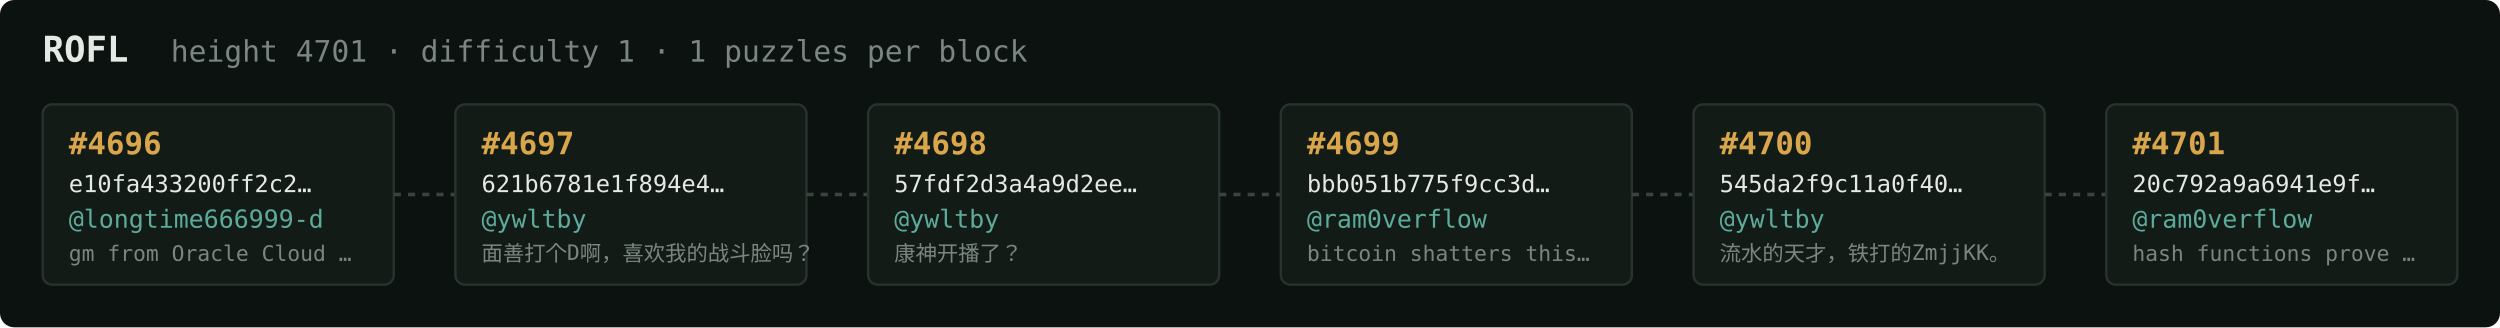
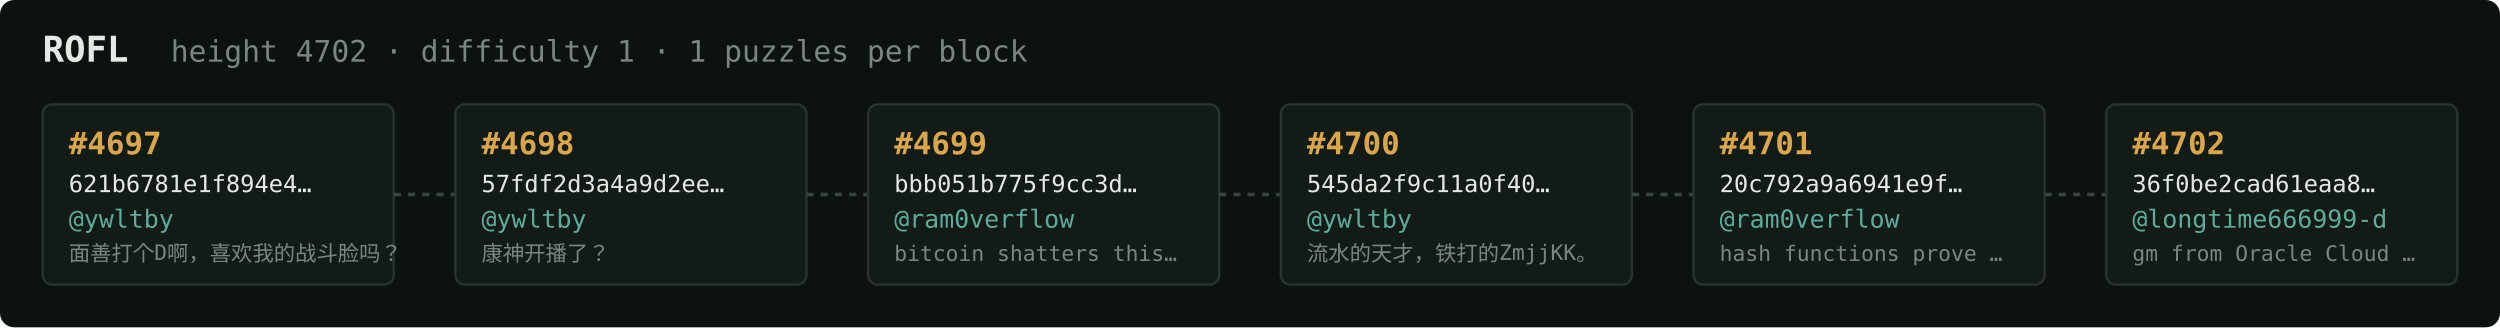
<svg xmlns="http://www.w3.org/2000/svg" width="1054" height="138" viewBox="0 0 1054 138" font-family="ui-monospace,SFMono-Regular,Menlo,monospace">
  <rect fill="#0c1210" width="1054" height="138" rx="6" />
  <text x="18" y="26" fill="#e5e9e3" font-size="15" font-weight="700">ROFL</text>
-   <text x="72" y="26" fill="#7a867f" font-size="12.5">height 4701 · difficulty 1 · 1 puzzles per block</text>
+   <text x="72" y="26" fill="#7a867f" font-size="12.5">height 4702 · difficulty 1 · 1 puzzles per block</text>
  <rect x="18" y="44" width="148" height="76" rx="4" fill="#131b17" stroke="#28332e" stroke-width="1" />
-   <text x="29" y="65" fill="#d9a64c" font-size="13" font-weight="700">#4696</text>
-   <text x="29" y="81" fill="#e5e9e3" font-size="10">e10fa433200ff2c2…</text>
-   <text x="29" y="96" fill="#5cab9b" font-size="10.5">@longtime666999-d</text>
-   <text x="29" y="110" fill="#7a867f" font-size="9">gm from Oracle Cloud …</text>
+   <text x="29" y="65" fill="#d9a64c" font-size="13" font-weight="700">#4697</text>
+   <text x="29" y="81" fill="#e5e9e3" font-size="10">621b6781e1f894e4…</text>
+   <text x="29" y="96" fill="#5cab9b" font-size="10.5">@ywltby</text>
+   <text x="29" y="110" fill="#7a867f" font-size="9">面善打个D啊，喜欢我的战斗脸吗？</text>
  <line x1="166" y1="82.0" x2="192" y2="82.0" stroke="#38443e" stroke-width="1.5" stroke-dasharray="3 3" />
  <rect x="192" y="44" width="148" height="76" rx="4" fill="#131b17" stroke="#28332e" stroke-width="1" />
-   <text x="203" y="65" fill="#d9a64c" font-size="13" font-weight="700">#4697</text>
-   <text x="203" y="81" fill="#e5e9e3" font-size="10">621b6781e1f894e4…</text>
+   <text x="203" y="65" fill="#d9a64c" font-size="13" font-weight="700">#4698</text>
+   <text x="203" y="81" fill="#e5e9e3" font-size="10">57fdf2d3a4a9d2ee…</text>
  <text x="203" y="96" fill="#5cab9b" font-size="10.5">@ywltby</text>
-   <text x="203" y="110" fill="#7a867f" font-size="9">面善打个D啊，喜欢我的战斗脸吗？</text>
+   <text x="203" y="110" fill="#7a867f" font-size="9">康神开播了？</text>
  <line x1="340" y1="82.0" x2="366" y2="82.0" stroke="#38443e" stroke-width="1.5" stroke-dasharray="3 3" />
  <rect x="366" y="44" width="148" height="76" rx="4" fill="#131b17" stroke="#28332e" stroke-width="1" />
-   <text x="377" y="65" fill="#d9a64c" font-size="13" font-weight="700">#4698</text>
-   <text x="377" y="81" fill="#e5e9e3" font-size="10">57fdf2d3a4a9d2ee…</text>
-   <text x="377" y="96" fill="#5cab9b" font-size="10.5">@ywltby</text>
-   <text x="377" y="110" fill="#7a867f" font-size="9">康神开播了？</text>
+   <text x="377" y="65" fill="#d9a64c" font-size="13" font-weight="700">#4699</text>
+   <text x="377" y="81" fill="#e5e9e3" font-size="10">bbb051b775f9cc3d…</text>
+   <text x="377" y="96" fill="#5cab9b" font-size="10.5">@ram0verflow</text>
+   <text x="377" y="110" fill="#7a867f" font-size="9">bitcoin shatters this…</text>
  <line x1="514" y1="82.0" x2="540" y2="82.0" stroke="#38443e" stroke-width="1.5" stroke-dasharray="3 3" />
  <rect x="540" y="44" width="148" height="76" rx="4" fill="#131b17" stroke="#28332e" stroke-width="1" />
-   <text x="551" y="65" fill="#d9a64c" font-size="13" font-weight="700">#4699</text>
-   <text x="551" y="81" fill="#e5e9e3" font-size="10">bbb051b775f9cc3d…</text>
-   <text x="551" y="96" fill="#5cab9b" font-size="10.5">@ram0verflow</text>
-   <text x="551" y="110" fill="#7a867f" font-size="9">bitcoin shatters this…</text>
+   <text x="551" y="65" fill="#d9a64c" font-size="13" font-weight="700">#4700</text>
+   <text x="551" y="81" fill="#e5e9e3" font-size="10">545da2f9c11a0f40…</text>
+   <text x="551" y="96" fill="#5cab9b" font-size="10.5">@ywltby</text>
+   <text x="551" y="110" fill="#7a867f" font-size="9">流水的天才，铁打的ZmjjKK。</text>
  <line x1="688" y1="82.0" x2="714" y2="82.0" stroke="#38443e" stroke-width="1.5" stroke-dasharray="3 3" />
  <rect x="714" y="44" width="148" height="76" rx="4" fill="#131b17" stroke="#28332e" stroke-width="1" />
-   <text x="725" y="65" fill="#d9a64c" font-size="13" font-weight="700">#4700</text>
-   <text x="725" y="81" fill="#e5e9e3" font-size="10">545da2f9c11a0f40…</text>
-   <text x="725" y="96" fill="#5cab9b" font-size="10.5">@ywltby</text>
-   <text x="725" y="110" fill="#7a867f" font-size="9">流水的天才，铁打的ZmjjKK。</text>
+   <text x="725" y="65" fill="#d9a64c" font-size="13" font-weight="700">#4701</text>
+   <text x="725" y="81" fill="#e5e9e3" font-size="10">20c792a9a6941e9f…</text>
+   <text x="725" y="96" fill="#5cab9b" font-size="10.5">@ram0verflow</text>
+   <text x="725" y="110" fill="#7a867f" font-size="9">hash functions prove …</text>
  <line x1="862" y1="82.0" x2="888" y2="82.0" stroke="#38443e" stroke-width="1.5" stroke-dasharray="3 3" />
  <rect x="888" y="44" width="148" height="76" rx="4" fill="#131b17" stroke="#28332e" stroke-width="1" />
-   <text x="899" y="65" fill="#d9a64c" font-size="13" font-weight="700">#4701</text>
-   <text x="899" y="81" fill="#e5e9e3" font-size="10">20c792a9a6941e9f…</text>
-   <text x="899" y="96" fill="#5cab9b" font-size="10.5">@ram0verflow</text>
-   <text x="899" y="110" fill="#7a867f" font-size="9">hash functions prove …</text>
+   <text x="899" y="65" fill="#d9a64c" font-size="13" font-weight="700">#4702</text>
+   <text x="899" y="81" fill="#e5e9e3" font-size="10">36f0be2cad61eaa8…</text>
+   <text x="899" y="96" fill="#5cab9b" font-size="10.5">@longtime666999-d</text>
+   <text x="899" y="110" fill="#7a867f" font-size="9">gm from Oracle Cloud …</text>
</svg>
